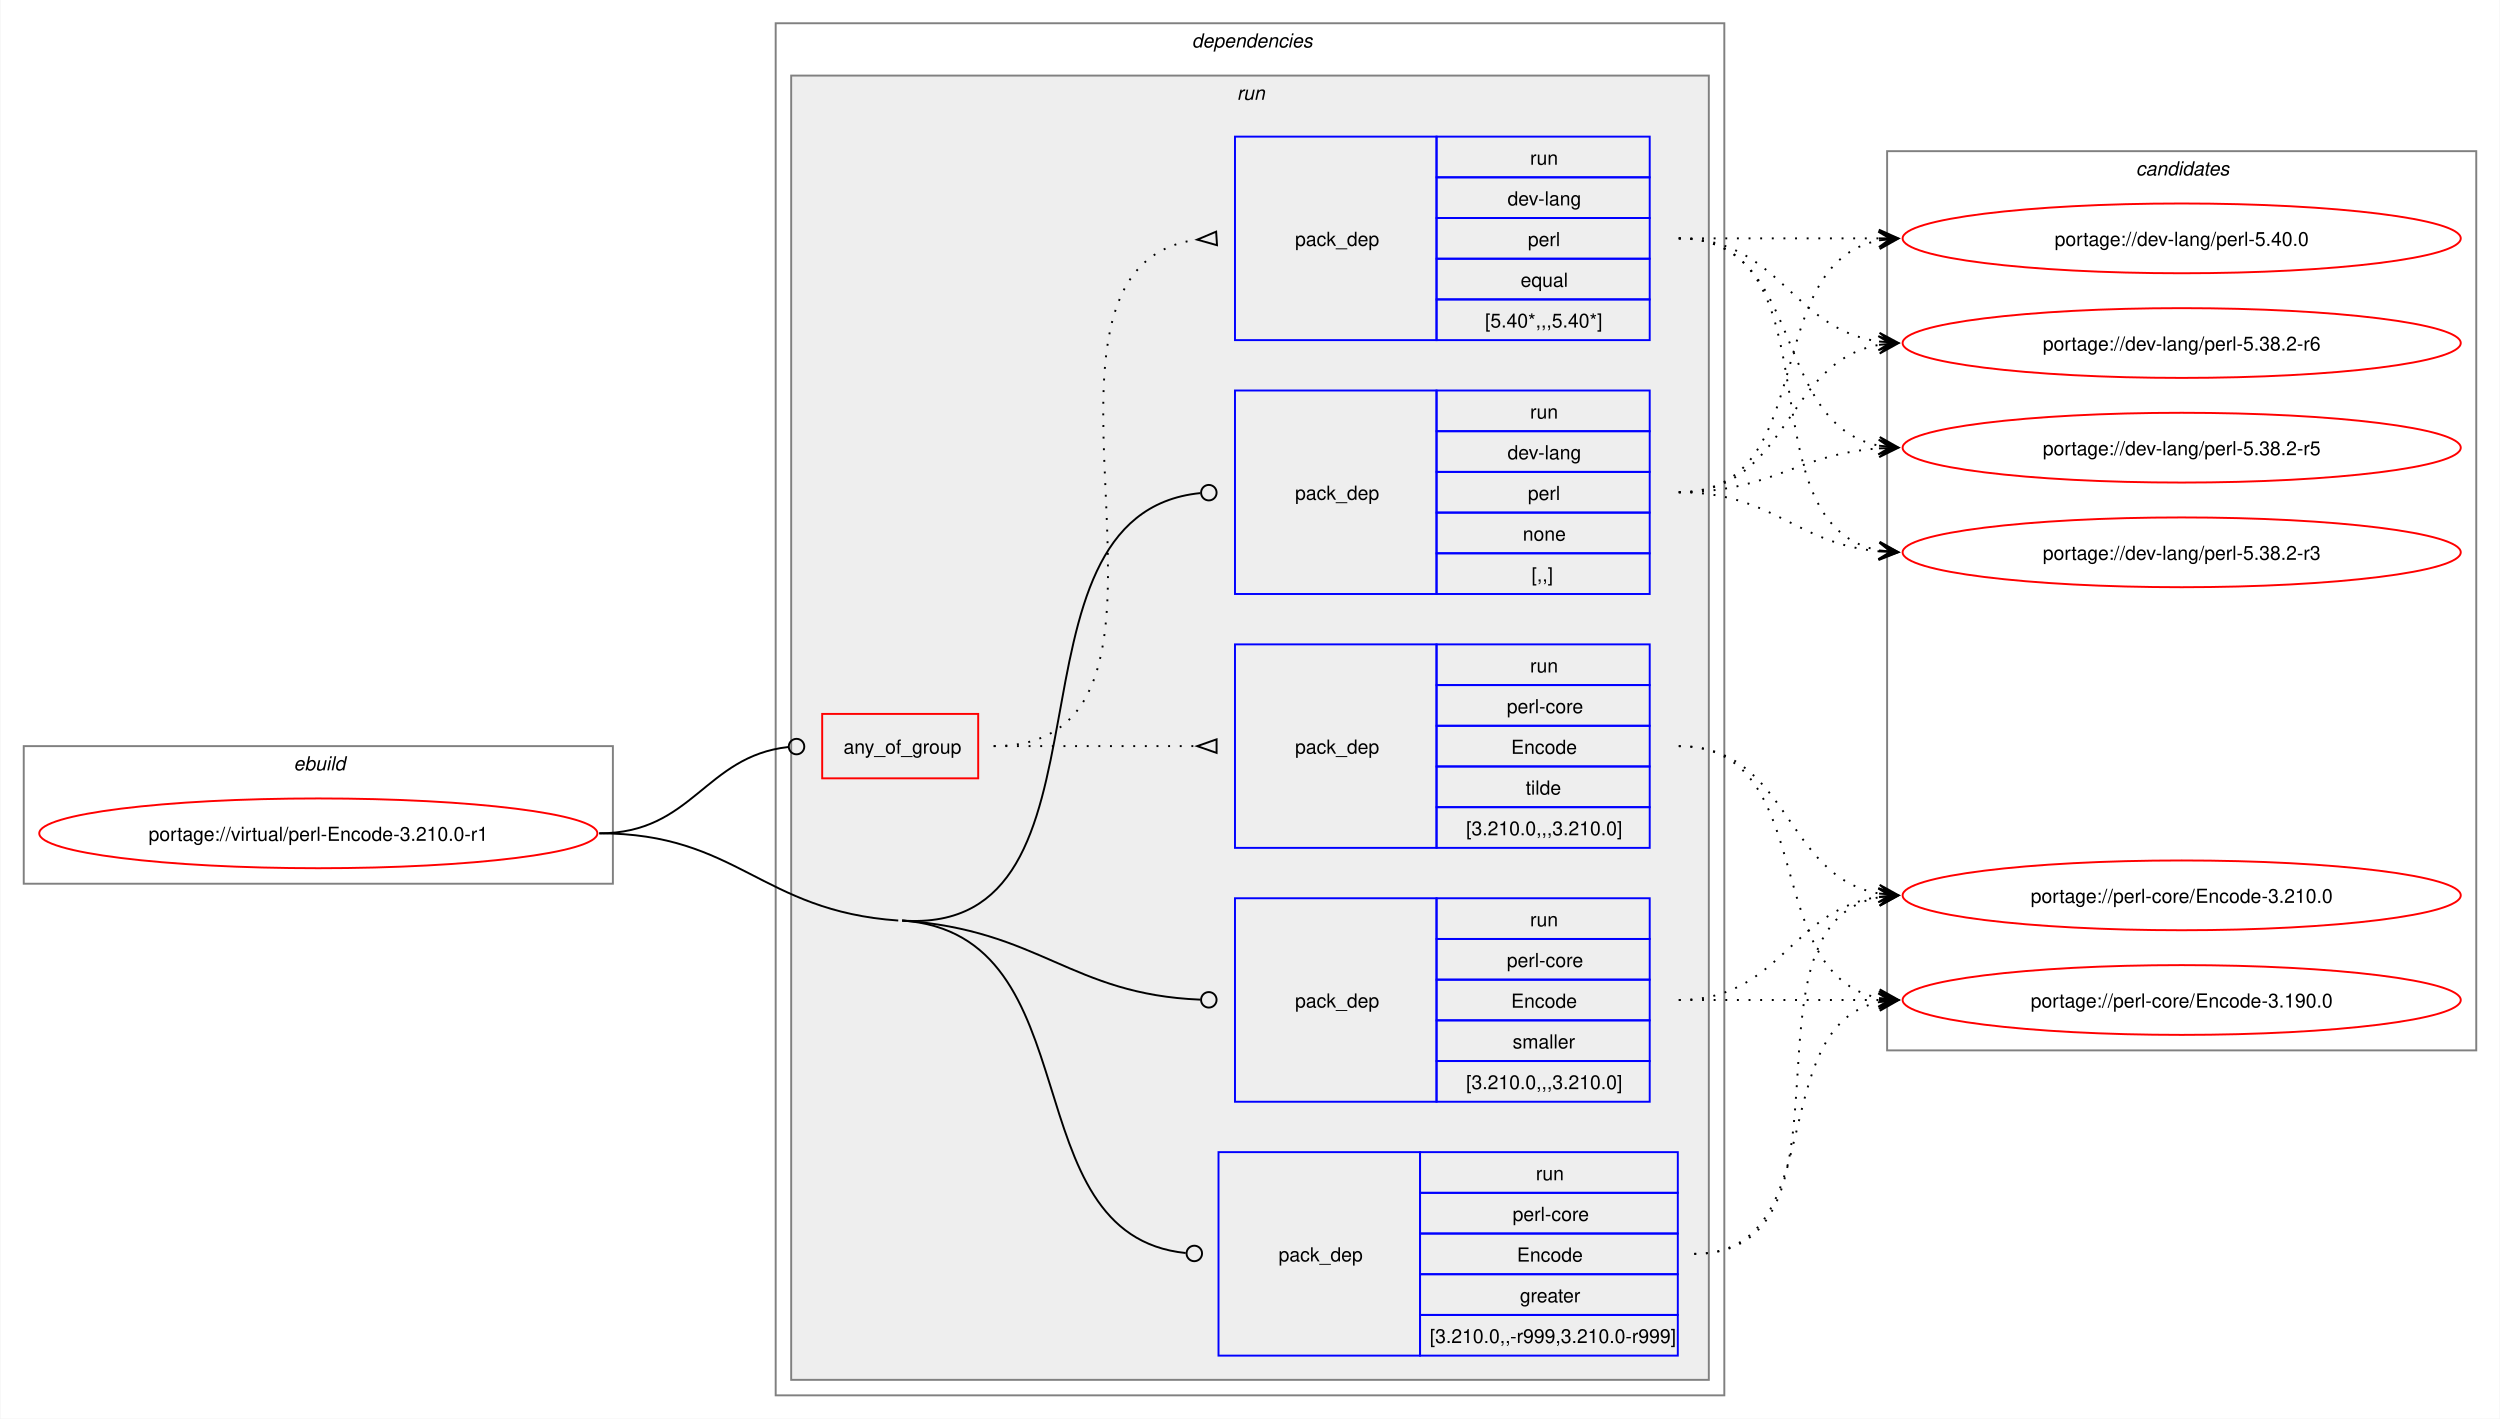
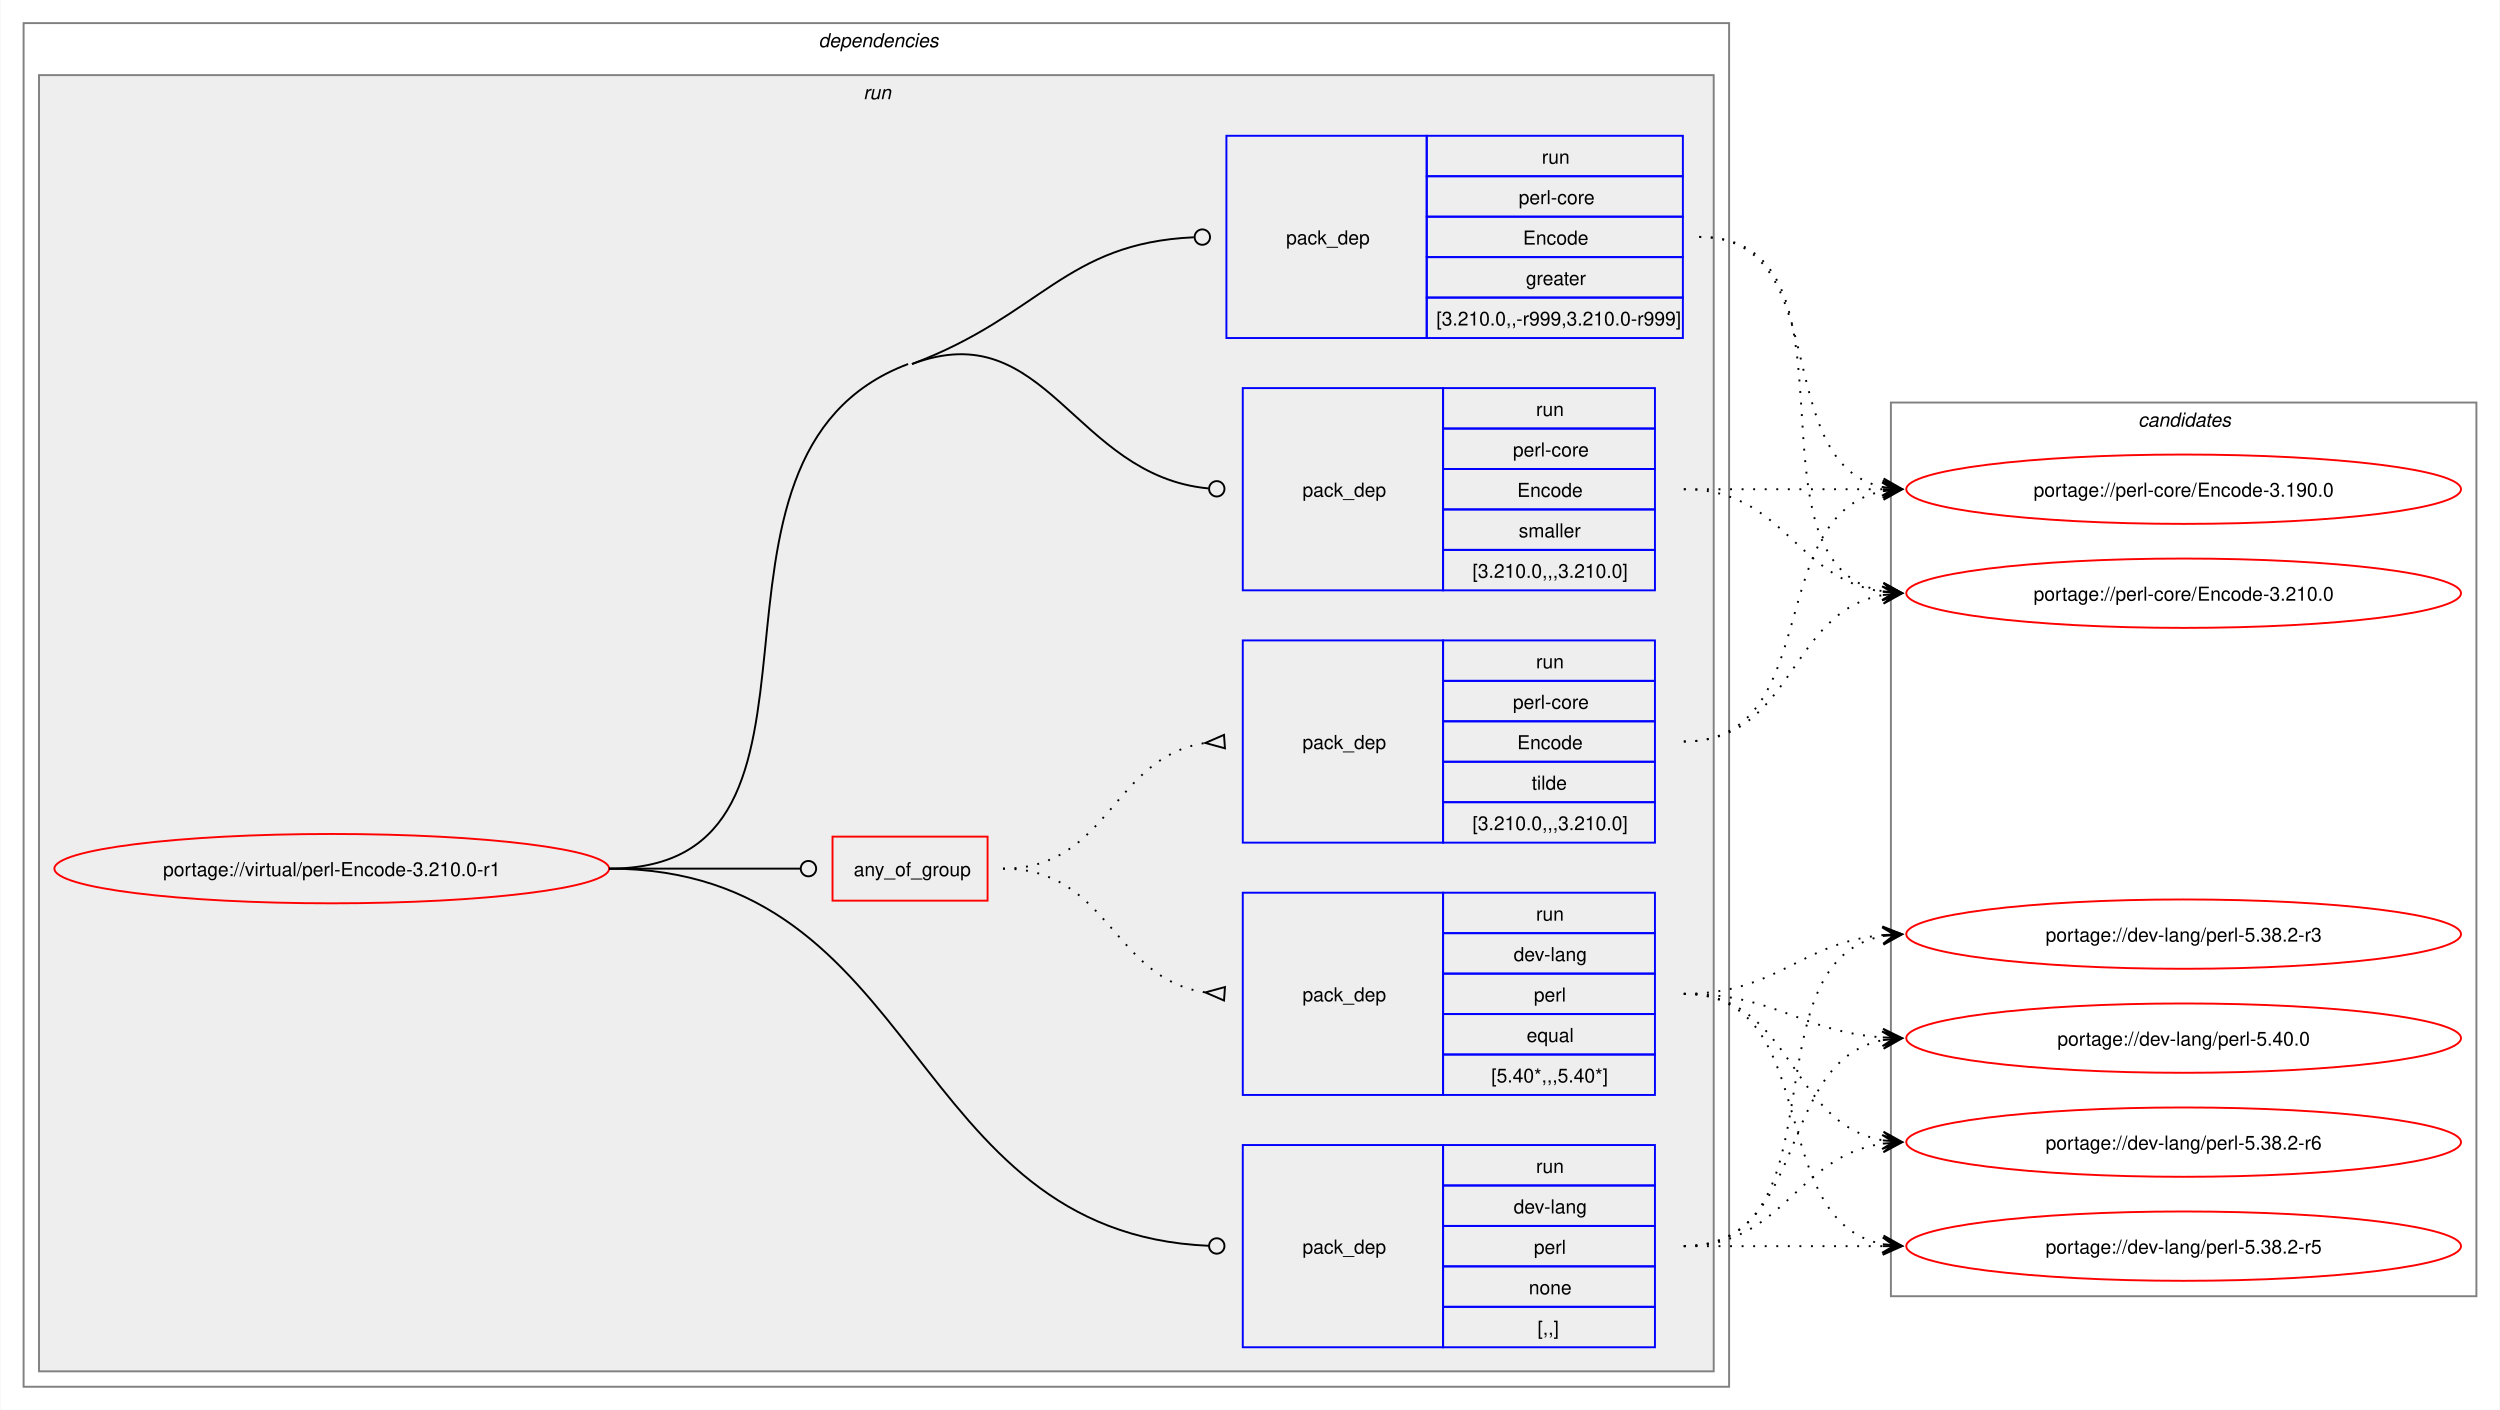
- <svg xmlns="http://www.w3.org/2000/svg" xmlns:xlink="http://www.w3.org/1999/xlink" width="1290pt" height="732pt" viewBox="0.00 0.00 1289.50 732.00">
+ <svg xmlns="http://www.w3.org/2000/svg" xmlns:xlink="http://www.w3.org/1999/xlink" width="1298pt" height="732pt" viewBox="0.00 0.00 1297.50 732.00">
  <g id="graph0" class="graph" transform="scale(1 1) rotate(0) translate(4 728)">
-     <polygon fill="white" stroke="none" points="-4,4 -4,-728 1285.5,-728 1285.5,4 -4,4" />
-     <g id="clust1" class="cluster">
-       <polygon fill="none" stroke="gray" points="8,-272 8,-343 312,-343 312,-272 8,-272" />
-       <text text-anchor="start" x="147.25" y="-330.5" font-family="Helvetica,sans-Serif" font-style="italic" font-size="10.00">ebuild</text>
-     </g>
+     <polygon fill="white" stroke="none" points="-4,4 -4,-728 1293.5,-728 1293.5,4 -4,4" />
    <g id="clust2" class="cluster">
-       <polygon fill="none" stroke="gray" points="396,-8 396,-716 885.5,-716 885.5,-8 396,-8" />
-       <text text-anchor="start" x="610.75" y="-703.5" font-family="Helvetica,sans-Serif" font-style="italic" font-size="10.00">dependencies</text>
+       <polygon fill="none" stroke="gray" points="8,-8 8,-716 893.5,-716 893.5,-8 8,-8" />
+       <text text-anchor="start" x="420.75" y="-703.5" font-family="Helvetica,sans-Serif" font-style="italic" font-size="10.00">dependencies</text>
    </g>
    <g id="clust5" class="cluster">
-       <polygon fill="#eeeeee" stroke="gray" points="404,-16 404,-689 877.5,-689 877.5,-16 404,-16" />
-       <text text-anchor="start" x="634" y="-676.5" font-family="Helvetica,sans-Serif" font-style="italic" font-size="10.00">run</text>
+       <polygon fill="#eeeeee" stroke="gray" points="16,-16 16,-689 885.5,-689 885.5,-16 16,-16" />
+       <text text-anchor="start" x="444" y="-676.5" font-family="Helvetica,sans-Serif" font-style="italic" font-size="10.00">run</text>
    </g>
    <g id="clust12" class="cluster">
-       <polygon fill="none" stroke="gray" points="969.5,-186 969.5,-650 1273.5,-650 1273.5,-186 969.5,-186" />
-       <text text-anchor="start" x="1097.88" y="-637.5" font-family="Helvetica,sans-Serif" font-style="italic" font-size="10.00">candidates</text>
+       <polygon fill="none" stroke="gray" points="977.5,-55 977.5,-519 1281.5,-519 1281.5,-55 977.5,-55" />
+       <text text-anchor="start" x="1105.88" y="-506.5" font-family="Helvetica,sans-Serif" font-style="italic" font-size="10.00">candidates</text>
    </g>
    <g id="node1" class="node">
      <g id="a_node1">
        <a xlink:href="../virtual/perl-Encode-3.210.0-r1.svg" xlink:title="portage://virtual/perl-Encode-3.210.0-r1">
-           <ellipse fill="none" stroke="red" cx="160" cy="-298" rx="144" ry="18" />
-           <text text-anchor="middle" x="160" y="-294.12" font-family="Helvetica,sans-Serif" font-size="10.00">portage://virtual/perl-Encode-3.210.0-r1</text>
+           <ellipse fill="none" stroke="red" cx="168" cy="-277" rx="144" ry="18" />
+           <text text-anchor="middle" x="168" y="-273.12" font-family="Helvetica,sans-Serif" font-size="10.00">portage://virtual/perl-Encode-3.210.0-r1</text>
        </a>
      </g>
    </g>
    <g id="node2" class="node">
-       <polygon fill="none" stroke="red" points="420,-326.38 420,-359.62 500.5,-359.62 500.5,-326.38 420,-326.38" />
-       <text text-anchor="start" x="431" y="-339.12" font-family="Helvetica,sans-Serif" font-size="10.00">any_of_group</text>
+       <polygon fill="none" stroke="red" points="428,-260.38 428,-293.62 508.5,-293.62 508.5,-260.38 428,-260.38" />
+       <text text-anchor="start" x="439" y="-273.12" font-family="Helvetica,sans-Serif" font-size="10.00">any_of_group</text>
    </g>
    <g id="edge3" class="edge">
-       <path fill="none" stroke="black" d="M305,-298C353.18,-298 359.35,-337.72 402.44,-342.53" />
-       <ellipse fill="none" stroke="black" cx="406.76" cy="-342.76" rx="4" ry="4" />
+       <path fill="none" stroke="black" d="M312,-277C356.91,-277 370.3,-277 411.15,-277" />
+       <ellipse fill="none" stroke="black" cx="415.5" cy="-277" rx="4" ry="4" />
    </g>
    <g id="node5" class="node">
-       <polygon fill="none" stroke="blue" points="633,-421.5 633,-526.5 737,-526.5 737,-421.5 633,-421.5" />
-       <text text-anchor="start" x="664" y="-470.12" font-family="Helvetica,sans-Serif" font-size="10.00">pack_dep</text>
-       <polygon fill="none" stroke="blue" points="737,-505.5 737,-526.5 847,-526.5 847,-505.5 737,-505.5" />
-       <text text-anchor="start" x="785.25" y="-512" font-family="Helvetica,sans-Serif" font-size="10.00">run</text>
-       <polygon fill="none" stroke="blue" points="737,-484.5 737,-505.5 847,-505.5 847,-484.5 737,-484.5" />
-       <text text-anchor="start" x="773.62" y="-491" font-family="Helvetica,sans-Serif" font-size="10.00">dev-lang</text>
-       <polygon fill="none" stroke="blue" points="737,-463.5 737,-484.5 847,-484.5 847,-463.5 737,-463.5" />
-       <text text-anchor="start" x="784.12" y="-470" font-family="Helvetica,sans-Serif" font-size="10.00">perl</text>
-       <polygon fill="none" stroke="blue" points="737,-442.5 737,-463.5 847,-463.5 847,-442.5 737,-442.5" />
-       <text text-anchor="start" x="781.5" y="-449" font-family="Helvetica,sans-Serif" font-size="10.00">none</text>
-       <polygon fill="none" stroke="blue" points="737,-421.5 737,-442.5 847,-442.5 847,-421.5 737,-421.5" />
-       <text text-anchor="start" x="786" y="-428" font-family="Helvetica,sans-Serif" font-size="10.00">[,,]</text>
+       <polygon fill="none" stroke="blue" points="641,-28.5 641,-133.5 745,-133.5 745,-28.5 641,-28.5" />
+       <text text-anchor="start" x="672" y="-77.12" font-family="Helvetica,sans-Serif" font-size="10.00">pack_dep</text>
+       <polygon fill="none" stroke="blue" points="745,-112.5 745,-133.5 855,-133.5 855,-112.5 745,-112.5" />
+       <text text-anchor="start" x="793.25" y="-119" font-family="Helvetica,sans-Serif" font-size="10.00">run</text>
+       <polygon fill="none" stroke="blue" points="745,-91.5 745,-112.5 855,-112.5 855,-91.5 745,-91.5" />
+       <text text-anchor="start" x="781.62" y="-98" font-family="Helvetica,sans-Serif" font-size="10.00">dev-lang</text>
+       <polygon fill="none" stroke="blue" points="745,-70.5 745,-91.5 855,-91.5 855,-70.5 745,-70.5" />
+       <text text-anchor="start" x="792.12" y="-77" font-family="Helvetica,sans-Serif" font-size="10.00">perl</text>
+       <polygon fill="none" stroke="blue" points="745,-49.5 745,-70.5 855,-70.5 855,-49.5 745,-49.5" />
+       <text text-anchor="start" x="789.5" y="-56" font-family="Helvetica,sans-Serif" font-size="10.00">none</text>
+       <polygon fill="none" stroke="blue" points="745,-28.5 745,-49.5 855,-49.5 855,-28.5 745,-28.5" />
+       <text text-anchor="start" x="794" y="-35" font-family="Helvetica,sans-Serif" font-size="10.00">[,,]</text>
    </g>
    <g id="edge4" class="edge">
-       <path fill="none" stroke="black" d="M461.25,-253C579.85,-244.72 506,-462.5 615.09,-473.56" />
-       <ellipse fill="none" stroke="black" cx="619.51" cy="-473.78" rx="4" ry="4" />
+       <path fill="none" stroke="black" d="M312,-277C475.85,-277 465.64,-87.83 623.37,-81.18" />
+       <ellipse fill="none" stroke="black" cx="627.5" cy="-81.09" rx="4" ry="4" />
    </g>
    <g id="node6" class="node">
-       <polygon fill="none" stroke="blue" points="624.5,-28.5 624.5,-133.5 728.5,-133.5 728.5,-28.5 624.5,-28.5" />
-       <text text-anchor="start" x="655.5" y="-77.12" font-family="Helvetica,sans-Serif" font-size="10.00">pack_dep</text>
-       <polygon fill="none" stroke="blue" points="728.5,-112.5 728.5,-133.5 861.5,-133.5 861.5,-112.5 728.5,-112.5" />
-       <text text-anchor="start" x="788.25" y="-119" font-family="Helvetica,sans-Serif" font-size="10.00">run</text>
-       <polygon fill="none" stroke="blue" points="728.5,-91.5 728.5,-112.5 861.5,-112.5 861.5,-91.5 728.5,-91.5" />
-       <text text-anchor="start" x="776.25" y="-98" font-family="Helvetica,sans-Serif" font-size="10.00">perl-core</text>
-       <polygon fill="none" stroke="blue" points="728.5,-70.5 728.5,-91.5 861.5,-91.5 861.5,-70.5 728.5,-70.5" />
-       <text text-anchor="start" x="778.5" y="-77" font-family="Helvetica,sans-Serif" font-size="10.00">Encode</text>
-       <polygon fill="none" stroke="blue" points="728.5,-49.5 728.5,-70.5 861.5,-70.5 861.5,-49.5 728.5,-49.5" />
-       <text text-anchor="start" x="780" y="-56" font-family="Helvetica,sans-Serif" font-size="10.00">greater</text>
-       <polygon fill="none" stroke="blue" points="728.5,-28.5 728.5,-49.5 861.5,-49.5 861.5,-28.5 728.5,-28.5" />
-       <text text-anchor="start" x="733.5" y="-35" font-family="Helvetica,sans-Serif" font-size="10.00">[3.210.0,,-r999,3.210.0-r999]</text>
+       <polygon fill="none" stroke="blue" points="632.5,-552.5 632.5,-657.5 736.5,-657.5 736.5,-552.5 632.5,-552.5" />
+       <text text-anchor="start" x="663.5" y="-601.12" font-family="Helvetica,sans-Serif" font-size="10.00">pack_dep</text>
+       <polygon fill="none" stroke="blue" points="736.5,-636.5 736.5,-657.5 869.5,-657.5 869.5,-636.5 736.5,-636.5" />
+       <text text-anchor="start" x="796.25" y="-643" font-family="Helvetica,sans-Serif" font-size="10.00">run</text>
+       <polygon fill="none" stroke="blue" points="736.5,-615.5 736.5,-636.5 869.5,-636.5 869.5,-615.5 736.5,-615.5" />
+       <text text-anchor="start" x="784.25" y="-622" font-family="Helvetica,sans-Serif" font-size="10.00">perl-core</text>
+       <polygon fill="none" stroke="blue" points="736.5,-594.5 736.5,-615.5 869.5,-615.5 869.5,-594.5 736.5,-594.5" />
+       <text text-anchor="start" x="786.5" y="-601" font-family="Helvetica,sans-Serif" font-size="10.00">Encode</text>
+       <polygon fill="none" stroke="blue" points="736.5,-573.5 736.5,-594.5 869.5,-594.5 869.5,-573.5 736.5,-573.5" />
+       <text text-anchor="start" x="788" y="-580" font-family="Helvetica,sans-Serif" font-size="10.00">greater</text>
+       <polygon fill="none" stroke="blue" points="736.5,-552.5 736.5,-573.5 869.5,-573.5 869.5,-552.5 736.5,-552.5" />
+       <text text-anchor="start" x="741.5" y="-559" font-family="Helvetica,sans-Serif" font-size="10.00">[3.210.0,,-r999,3.210.0-r999]</text>
    </g>
    <g id="edge5" class="edge">
-       <path fill="none" stroke="black" d="M461.25,-253C560.87,-246.05 516.44,-90.84 607.56,-81.44" />
-       <ellipse fill="none" stroke="black" cx="612.01" cy="-81.22" rx="4" ry="4" />
-       <path fill="none" stroke="black" d="M305,-298C376.41,-298 388.01,-257.97 459.25,-253" />
+       <path fill="none" stroke="black" d="M469.25,-539C536.55,-564.3 548.59,-601.77 615.59,-604.8" />
+       <ellipse fill="none" stroke="black" cx="620" cy="-604.9" rx="4" ry="4" />
    </g>
    <g id="node7" class="node">
-       <polygon fill="none" stroke="blue" points="633,-159.5 633,-264.5 737,-264.5 737,-159.5 633,-159.5" />
-       <text text-anchor="start" x="664" y="-208.12" font-family="Helvetica,sans-Serif" font-size="10.00">pack_dep</text>
-       <polygon fill="none" stroke="blue" points="737,-243.5 737,-264.5 847,-264.5 847,-243.5 737,-243.5" />
-       <text text-anchor="start" x="785.25" y="-250" font-family="Helvetica,sans-Serif" font-size="10.00">run</text>
-       <polygon fill="none" stroke="blue" points="737,-222.5 737,-243.5 847,-243.5 847,-222.5 737,-222.5" />
-       <text text-anchor="start" x="773.25" y="-229" font-family="Helvetica,sans-Serif" font-size="10.00">perl-core</text>
-       <polygon fill="none" stroke="blue" points="737,-201.5 737,-222.5 847,-222.5 847,-201.5 737,-201.5" />
-       <text text-anchor="start" x="775.5" y="-208" font-family="Helvetica,sans-Serif" font-size="10.00">Encode</text>
-       <polygon fill="none" stroke="blue" points="737,-180.5 737,-201.5 847,-201.5 847,-180.5 737,-180.5" />
-       <text text-anchor="start" x="776.25" y="-187" font-family="Helvetica,sans-Serif" font-size="10.00">smaller</text>
-       <polygon fill="none" stroke="blue" points="737,-159.5 737,-180.5 847,-180.5 847,-159.5 737,-159.5" />
-       <text text-anchor="start" x="752.25" y="-166" font-family="Helvetica,sans-Serif" font-size="10.00">[3.210.0,,,3.210.0]</text>
+       <polygon fill="none" stroke="blue" points="641,-421.5 641,-526.5 745,-526.5 745,-421.5 641,-421.5" />
+       <text text-anchor="start" x="672" y="-470.12" font-family="Helvetica,sans-Serif" font-size="10.00">pack_dep</text>
+       <polygon fill="none" stroke="blue" points="745,-505.5 745,-526.5 855,-526.5 855,-505.5 745,-505.5" />
+       <text text-anchor="start" x="793.25" y="-512" font-family="Helvetica,sans-Serif" font-size="10.00">run</text>
+       <polygon fill="none" stroke="blue" points="745,-484.5 745,-505.5 855,-505.5 855,-484.5 745,-484.5" />
+       <text text-anchor="start" x="781.25" y="-491" font-family="Helvetica,sans-Serif" font-size="10.00">perl-core</text>
+       <polygon fill="none" stroke="blue" points="745,-463.5 745,-484.5 855,-484.5 855,-463.5 745,-463.5" />
+       <text text-anchor="start" x="783.5" y="-470" font-family="Helvetica,sans-Serif" font-size="10.00">Encode</text>
+       <polygon fill="none" stroke="blue" points="745,-442.5 745,-463.5 855,-463.5 855,-442.5 745,-442.5" />
+       <text text-anchor="start" x="784.25" y="-449" font-family="Helvetica,sans-Serif" font-size="10.00">smaller</text>
+       <polygon fill="none" stroke="blue" points="745,-421.5 745,-442.5 855,-442.5 855,-421.5 745,-421.5" />
+       <text text-anchor="start" x="760.25" y="-428" font-family="Helvetica,sans-Serif" font-size="10.00">[3.210.0,,,3.210.0]</text>
    </g>
    <g id="edge6" class="edge">
-       <path fill="none" stroke="black" d="M461.25,-253C532.61,-248.02 548.18,-214.89 615.12,-212.18" />
-       <ellipse fill="none" stroke="black" cx="619.5" cy="-212.09" rx="4" ry="4" />
+       <path fill="none" stroke="black" d="M469.25,-539C539.31,-565.34 553.08,-481.04 623.17,-474.41" />
+       <ellipse fill="none" stroke="black" cx="627.5" cy="-474.21" rx="4" ry="4" />
+       <path fill="none" stroke="black" d="M312,-277C447.35,-277 340.56,-491.37 467.25,-539" />
    </g>
    <g id="node3" class="node">
-       <polygon fill="none" stroke="blue" points="633,-552.5 633,-657.5 737,-657.5 737,-552.5 633,-552.5" />
-       <text text-anchor="start" x="664" y="-601.12" font-family="Helvetica,sans-Serif" font-size="10.00">pack_dep</text>
-       <polygon fill="none" stroke="blue" points="737,-636.5 737,-657.5 847,-657.5 847,-636.5 737,-636.5" />
-       <text text-anchor="start" x="785.25" y="-643" font-family="Helvetica,sans-Serif" font-size="10.00">run</text>
-       <polygon fill="none" stroke="blue" points="737,-615.5 737,-636.5 847,-636.5 847,-615.5 737,-615.5" />
-       <text text-anchor="start" x="773.62" y="-622" font-family="Helvetica,sans-Serif" font-size="10.00">dev-lang</text>
-       <polygon fill="none" stroke="blue" points="737,-594.5 737,-615.5 847,-615.5 847,-594.5 737,-594.5" />
-       <text text-anchor="start" x="784.12" y="-601" font-family="Helvetica,sans-Serif" font-size="10.00">perl</text>
-       <polygon fill="none" stroke="blue" points="737,-573.5 737,-594.5 847,-594.5 847,-573.5 737,-573.5" />
-       <text text-anchor="start" x="780.38" y="-580" font-family="Helvetica,sans-Serif" font-size="10.00">equal</text>
-       <polygon fill="none" stroke="blue" points="737,-552.5 737,-573.5 847,-573.5 847,-552.5 737,-552.5" />
-       <text text-anchor="start" x="762" y="-559" font-family="Helvetica,sans-Serif" font-size="10.00">[5.40*,,,5.40*]</text>
+       <polygon fill="none" stroke="blue" points="641,-159.5 641,-264.5 745,-264.5 745,-159.5 641,-159.5" />
+       <text text-anchor="start" x="672" y="-208.12" font-family="Helvetica,sans-Serif" font-size="10.00">pack_dep</text>
+       <polygon fill="none" stroke="blue" points="745,-243.5 745,-264.5 855,-264.5 855,-243.5 745,-243.5" />
+       <text text-anchor="start" x="793.25" y="-250" font-family="Helvetica,sans-Serif" font-size="10.00">run</text>
+       <polygon fill="none" stroke="blue" points="745,-222.5 745,-243.5 855,-243.5 855,-222.5 745,-222.5" />
+       <text text-anchor="start" x="781.62" y="-229" font-family="Helvetica,sans-Serif" font-size="10.00">dev-lang</text>
+       <polygon fill="none" stroke="blue" points="745,-201.5 745,-222.5 855,-222.5 855,-201.5 745,-201.5" />
+       <text text-anchor="start" x="792.12" y="-208" font-family="Helvetica,sans-Serif" font-size="10.00">perl</text>
+       <polygon fill="none" stroke="blue" points="745,-180.5 745,-201.5 855,-201.5 855,-180.5 745,-180.5" />
+       <text text-anchor="start" x="788.38" y="-187" font-family="Helvetica,sans-Serif" font-size="10.00">equal</text>
+       <polygon fill="none" stroke="blue" points="745,-159.5 745,-180.5 855,-180.5 855,-159.5 745,-159.5" />
+       <text text-anchor="start" x="770" y="-166" font-family="Helvetica,sans-Serif" font-size="10.00">[5.40*,,,5.40*]</text>
    </g>
    <g id="edge1" class="edge">
-       <path fill="none" stroke="black" stroke-dasharray="1,5" d="M508.5,-343C632.03,-343 504.66,-589.87 613.49,-604.34" />
-       <polygon fill="none" stroke="black" points="623.28,-608.46 613.52,-604.34 623.72,-601.48 623.28,-608.46" />
+       <path fill="none" stroke="black" stroke-dasharray="1,5" d="M516.5,-277C571.72,-277 573.15,-219.87 621.64,-212.73" />
+       <polygon fill="none" stroke="black" points="631.75,-215.53 621.53,-212.74 631.26,-208.54 631.75,-215.53" />
    </g>
    <g id="node4" class="node">
-       <polygon fill="none" stroke="blue" points="633,-290.5 633,-395.5 737,-395.5 737,-290.5 633,-290.5" />
-       <text text-anchor="start" x="664" y="-339.12" font-family="Helvetica,sans-Serif" font-size="10.00">pack_dep</text>
-       <polygon fill="none" stroke="blue" points="737,-374.5 737,-395.5 847,-395.5 847,-374.5 737,-374.5" />
-       <text text-anchor="start" x="785.25" y="-381" font-family="Helvetica,sans-Serif" font-size="10.00">run</text>
-       <polygon fill="none" stroke="blue" points="737,-353.5 737,-374.5 847,-374.5 847,-353.5 737,-353.5" />
-       <text text-anchor="start" x="773.25" y="-360" font-family="Helvetica,sans-Serif" font-size="10.00">perl-core</text>
-       <polygon fill="none" stroke="blue" points="737,-332.5 737,-353.5 847,-353.5 847,-332.5 737,-332.5" />
-       <text text-anchor="start" x="775.5" y="-339" font-family="Helvetica,sans-Serif" font-size="10.00">Encode</text>
-       <polygon fill="none" stroke="blue" points="737,-311.5 737,-332.5 847,-332.5 847,-311.5 737,-311.5" />
-       <text text-anchor="start" x="783" y="-318" font-family="Helvetica,sans-Serif" font-size="10.00">tilde</text>
-       <polygon fill="none" stroke="blue" points="737,-290.5 737,-311.5 847,-311.5 847,-290.5 737,-290.5" />
-       <text text-anchor="start" x="752.25" y="-297" font-family="Helvetica,sans-Serif" font-size="10.00">[3.210.0,,,3.210.0]</text>
+       <polygon fill="none" stroke="blue" points="641,-290.5 641,-395.5 745,-395.5 745,-290.5 641,-290.5" />
+       <text text-anchor="start" x="672" y="-339.12" font-family="Helvetica,sans-Serif" font-size="10.00">pack_dep</text>
+       <polygon fill="none" stroke="blue" points="745,-374.5 745,-395.5 855,-395.5 855,-374.5 745,-374.5" />
+       <text text-anchor="start" x="793.25" y="-381" font-family="Helvetica,sans-Serif" font-size="10.00">run</text>
+       <polygon fill="none" stroke="blue" points="745,-353.5 745,-374.5 855,-374.5 855,-353.5 745,-353.5" />
+       <text text-anchor="start" x="781.25" y="-360" font-family="Helvetica,sans-Serif" font-size="10.00">perl-core</text>
+       <polygon fill="none" stroke="blue" points="745,-332.5 745,-353.5 855,-353.5 855,-332.5 745,-332.5" />
+       <text text-anchor="start" x="783.5" y="-339" font-family="Helvetica,sans-Serif" font-size="10.00">Encode</text>
+       <polygon fill="none" stroke="blue" points="745,-311.5 745,-332.5 855,-332.5 855,-311.5 745,-311.5" />
+       <text text-anchor="start" x="791" y="-318" font-family="Helvetica,sans-Serif" font-size="10.00">tilde</text>
+       <polygon fill="none" stroke="blue" points="745,-290.5 745,-311.5 855,-311.5 855,-290.5 745,-290.5" />
+       <text text-anchor="start" x="760.25" y="-297" font-family="Helvetica,sans-Serif" font-size="10.00">[3.210.0,,,3.210.0]</text>
    </g>
    <g id="edge2" class="edge">
-       <path fill="none" stroke="black" stroke-dasharray="1,5" d="M508.5,-343C556.12,-343 570.61,-343 613.45,-343" />
-       <polygon fill="none" stroke="black" points="623.5,-346.5 613.5,-343 623.5,-339.5 623.5,-346.5" />
+       <path fill="none" stroke="black" stroke-dasharray="1,5" d="M516.5,-277C571.93,-277 572.98,-335.01 621.61,-342.26" />
+       <polygon fill="none" stroke="black" points="631.25,-346.46 621.53,-342.25 631.75,-339.47 631.25,-346.46" />
    </g>
    <g id="node8" class="node">
      <g id="a_node8">
        <a xlink:href="../dev-lang/perl-5.40.0.svg" xlink:title="portage://dev-lang/perl-5.40.0">
-           <ellipse fill="none" stroke="red" cx="1121.5" cy="-605" rx="144" ry="18" />
-           <text text-anchor="middle" x="1121.5" y="-601.12" font-family="Helvetica,sans-Serif" font-size="10.00">portage://dev-lang/perl-5.40.0</text>
+           <ellipse fill="none" stroke="red" cx="1129.5" cy="-189" rx="144" ry="18" />
+           <text text-anchor="middle" x="1129.5" y="-185.12" font-family="Helvetica,sans-Serif" font-size="10.00">portage://dev-lang/perl-5.40.0</text>
        </a>
      </g>
    </g>
    <g id="edge7" class="edge">
-       <path fill="none" stroke="black" stroke-dasharray="1,5" d="M862,-605C909.01,-605 923.45,-605 965.5,-605" />
-       <polygon fill="black" stroke="black" points="975.28,-605 965.28,-609.5 971.5,-605 965.28,-605 965.28,-605 965.28,-605 971.5,-605 965.28,-600.5 975.28,-605" />
+       <path fill="none" stroke="black" stroke-dasharray="1,5" d="M870,-212C917.95,-212 930.73,-192.37 973.32,-189.38" />
+       <polygon fill="black" stroke="black" points="983.28,-189.04 973.44,-193.88 979.5,-189.17 973.29,-189.38 973.29,-189.38 973.29,-189.38 979.5,-189.17 973.14,-184.88 983.28,-189.04" />
    </g>
    <g id="node9" class="node">
      <g id="a_node9">
        <a xlink:href="../dev-lang/perl-5.38.2-r6.svg" xlink:title="portage://dev-lang/perl-5.38.2-r6">
-           <ellipse fill="none" stroke="red" cx="1121.5" cy="-551" rx="144" ry="18" />
-           <text text-anchor="middle" x="1121.5" y="-547.12" font-family="Helvetica,sans-Serif" font-size="10.00">portage://dev-lang/perl-5.38.2-r6</text>
+           <ellipse fill="none" stroke="red" cx="1129.5" cy="-135" rx="144" ry="18" />
+           <text text-anchor="middle" x="1129.5" y="-131.12" font-family="Helvetica,sans-Serif" font-size="10.00">portage://dev-lang/perl-5.38.2-r6</text>
        </a>
      </g>
    </g>
    <g id="edge8" class="edge">
-       <path fill="none" stroke="black" stroke-dasharray="1,5" d="M862,-605C914.31,-605 919.69,-558.33 965.4,-551.76" />
-       <polygon fill="black" stroke="black" points="975.28,-551.08 965.62,-556.26 971.51,-551.34 965.31,-551.77 965.31,-551.77 965.31,-551.77 971.51,-551.34 965,-547.28 975.28,-551.08" />
+       <path fill="none" stroke="black" stroke-dasharray="1,5" d="M870,-212C927.37,-212 923.94,-144.61 973.47,-135.92" />
+       <polygon fill="black" stroke="black" points="983.29,-135.1 973.69,-140.42 979.52,-135.41 973.32,-135.93 973.32,-135.93 973.32,-135.93 979.52,-135.41 972.95,-131.45 983.29,-135.1" />
    </g>
    <g id="node10" class="node">
      <g id="a_node10">
        <a xlink:href="../dev-lang/perl-5.38.2-r5.svg" xlink:title="portage://dev-lang/perl-5.38.2-r5">
-           <ellipse fill="none" stroke="red" cx="1121.5" cy="-497" rx="144" ry="18" />
-           <text text-anchor="middle" x="1121.5" y="-493.12" font-family="Helvetica,sans-Serif" font-size="10.00">portage://dev-lang/perl-5.38.2-r5</text>
+           <ellipse fill="none" stroke="red" cx="1129.5" cy="-81" rx="144" ry="18" />
+           <text text-anchor="middle" x="1129.5" y="-77.12" font-family="Helvetica,sans-Serif" font-size="10.00">portage://dev-lang/perl-5.38.2-r5</text>
        </a>
      </g>
    </g>
    <g id="edge9" class="edge">
-       <path fill="none" stroke="black" stroke-dasharray="1,5" d="M862,-605C927.99,-605 909.12,-508.89 965.5,-498" />
-       <polygon fill="black" stroke="black" points="975.29,-497.11 965.74,-502.5 971.52,-497.45 965.33,-498.02 965.33,-498.02 965.33,-498.02 971.52,-497.45 964.92,-493.53 975.29,-497.11" />
+       <path fill="none" stroke="black" stroke-dasharray="1,5" d="M870,-212C943.4,-212 910.95,-93.97 973.6,-81.98" />
+       <polygon fill="black" stroke="black" points="983.29,-81.11 973.73,-86.49 979.52,-81.45 973.33,-82 973.33,-82 973.33,-82 979.52,-81.45 972.92,-77.52 983.29,-81.11" />
    </g>
    <g id="node11" class="node">
      <g id="a_node11">
        <a xlink:href="../dev-lang/perl-5.38.2-r3.svg" xlink:title="portage://dev-lang/perl-5.38.2-r3">
-           <ellipse fill="none" stroke="red" cx="1121.5" cy="-443" rx="144" ry="18" />
-           <text text-anchor="middle" x="1121.5" y="-439.12" font-family="Helvetica,sans-Serif" font-size="10.00">portage://dev-lang/perl-5.38.2-r3</text>
+           <ellipse fill="none" stroke="red" cx="1129.5" cy="-243" rx="144" ry="18" />
+           <text text-anchor="middle" x="1129.5" y="-239.12" font-family="Helvetica,sans-Serif" font-size="10.00">portage://dev-lang/perl-5.38.2-r3</text>
        </a>
      </g>
    </g>
    <g id="edge10" class="edge">
-       <path fill="none" stroke="black" stroke-dasharray="1,5" d="M862,-605C946.21,-605 893.58,-457.23 965.5,-443.95" />
-       <polygon fill="black" stroke="black" points="975.29,-443.1 965.71,-448.45 971.52,-443.43 965.32,-443.97 965.32,-443.97 965.32,-443.97 971.52,-443.43 964.94,-439.48 975.29,-443.1" />
+       <path fill="none" stroke="black" stroke-dasharray="1,5" d="M870,-212C918.81,-212 930.19,-238.57 973.45,-242.51" />
+       <polygon fill="black" stroke="black" points="983.28,-242.95 973.09,-247 979.5,-242.78 973.29,-242.51 973.29,-242.51 973.29,-242.51 979.5,-242.78 973.49,-238.01 983.28,-242.95" />
    </g>
    <g id="node12" class="node">
      <g id="a_node12">
        <a xlink:href="../perl-core/Encode-3.210.0.svg" xlink:title="portage://perl-core/Encode-3.210.0">
-           <ellipse fill="none" stroke="red" cx="1121.5" cy="-266" rx="144" ry="18" />
-           <text text-anchor="middle" x="1121.5" y="-262.12" font-family="Helvetica,sans-Serif" font-size="10.00">portage://perl-core/Encode-3.210.0</text>
+           <ellipse fill="none" stroke="red" cx="1129.5" cy="-420" rx="144" ry="18" />
+           <text text-anchor="middle" x="1129.5" y="-416.12" font-family="Helvetica,sans-Serif" font-size="10.00">portage://perl-core/Encode-3.210.0</text>
        </a>
      </g>
    </g>
    <g id="edge11" class="edge">
-       <path fill="none" stroke="black" stroke-dasharray="1,5" d="M862,-343C919.37,-343 915.94,-275.61 965.47,-266.92" />
-       <polygon fill="black" stroke="black" points="975.29,-266.1 965.69,-271.42 971.52,-266.41 965.32,-266.93 965.32,-266.93 965.32,-266.93 971.52,-266.41 964.95,-262.45 975.29,-266.1" />
+       <path fill="none" stroke="black" stroke-dasharray="1,5" d="M870,-343C927.37,-343 923.94,-410.39 973.47,-419.08" />
+       <polygon fill="black" stroke="black" points="983.29,-419.9 972.95,-423.55 979.52,-419.59 973.32,-419.07 973.32,-419.07 973.32,-419.07 979.52,-419.59 973.69,-414.58 983.29,-419.9" />
    </g>
    <g id="node13" class="node">
      <g id="a_node13">
        <a xlink:href="../perl-core/Encode-3.190.0.svg" xlink:title="portage://perl-core/Encode-3.190.0">
-           <ellipse fill="none" stroke="red" cx="1121.5" cy="-212" rx="144" ry="18" />
-           <text text-anchor="middle" x="1121.5" y="-208.12" font-family="Helvetica,sans-Serif" font-size="10.00">portage://perl-core/Encode-3.190.0</text>
+           <ellipse fill="none" stroke="red" cx="1129.5" cy="-474" rx="144" ry="18" />
+           <text text-anchor="middle" x="1129.5" y="-470.12" font-family="Helvetica,sans-Serif" font-size="10.00">portage://perl-core/Encode-3.190.0</text>
        </a>
      </g>
    </g>
    <g id="edge12" class="edge">
-       <path fill="none" stroke="black" stroke-dasharray="1,5" d="M862,-343C935.4,-343 902.95,-224.97 965.6,-212.98" />
-       <polygon fill="black" stroke="black" points="975.29,-212.11 965.73,-217.49 971.52,-212.45 965.33,-213 965.33,-213 965.33,-213 971.52,-212.45 964.92,-208.52 975.29,-212.11" />
+       <path fill="none" stroke="black" stroke-dasharray="1,5" d="M870,-343C943.4,-343 910.95,-461.03 973.6,-473.02" />
+       <polygon fill="black" stroke="black" points="983.29,-473.89 972.92,-477.48 979.52,-473.55 973.33,-473 973.33,-473 973.33,-473 979.52,-473.55 973.73,-468.51 983.29,-473.89" />
    </g>
    <g id="edge13" class="edge">
-       <path fill="none" stroke="black" stroke-dasharray="1,5" d="M862,-474C935.4,-474 902.95,-592.03 965.6,-604.02" />
-       <polygon fill="black" stroke="black" points="975.29,-604.89 964.92,-608.48 971.52,-604.55 965.33,-604 965.33,-604 965.33,-604 971.52,-604.55 965.73,-599.51 975.29,-604.89" />
+       <path fill="none" stroke="black" stroke-dasharray="1,5" d="M870,-81C935.99,-81 917.12,-177.11 973.5,-188" />
+       <polygon fill="black" stroke="black" points="983.29,-188.89 972.92,-192.47 979.52,-188.55 973.33,-187.98 973.33,-187.98 973.33,-187.98 979.52,-188.55 973.74,-183.5 983.29,-188.89" />
    </g>
    <g id="edge14" class="edge">
-       <path fill="none" stroke="black" stroke-dasharray="1,5" d="M862,-474C919.37,-474 915.94,-541.39 965.47,-550.08" />
-       <polygon fill="black" stroke="black" points="975.29,-550.9 964.95,-554.55 971.52,-550.59 965.32,-550.07 965.32,-550.07 965.32,-550.07 971.52,-550.59 965.69,-545.58 975.29,-550.9" />
+       <path fill="none" stroke="black" stroke-dasharray="1,5" d="M870,-81C922.31,-81 927.69,-127.67 973.4,-134.24" />
+       <polygon fill="black" stroke="black" points="983.28,-134.92 973,-138.72 979.51,-134.66 973.31,-134.23 973.31,-134.23 973.31,-134.23 979.51,-134.66 973.62,-129.74 983.28,-134.92" />
    </g>
    <g id="edge15" class="edge">
-       <path fill="none" stroke="black" stroke-dasharray="1,5" d="M862,-474C909.95,-474 922.73,-493.63 965.32,-496.62" />
-       <polygon fill="black" stroke="black" points="975.28,-496.96 965.14,-501.12 971.5,-496.83 965.29,-496.62 965.29,-496.62 965.29,-496.62 971.5,-496.83 965.44,-492.12 975.28,-496.96" />
+       <path fill="none" stroke="black" stroke-dasharray="1,5" d="M870,-81C917.01,-81 931.45,-81 973.5,-81" />
+       <polygon fill="black" stroke="black" points="983.28,-81 973.28,-85.5 979.5,-81 973.28,-81 973.28,-81 973.28,-81 979.5,-81 973.28,-76.5 983.28,-81" />
    </g>
    <g id="edge16" class="edge">
-       <path fill="none" stroke="black" stroke-dasharray="1,5" d="M862,-474C910.81,-474 922.19,-447.43 965.45,-443.49" />
-       <polygon fill="black" stroke="black" points="975.28,-443.05 965.49,-447.99 971.5,-443.22 965.29,-443.49 965.29,-443.49 965.29,-443.49 971.5,-443.22 965.09,-439 975.28,-443.05" />
+       <path fill="none" stroke="black" stroke-dasharray="1,5" d="M870,-81C954.21,-81 901.58,-228.77 973.5,-242.05" />
+       <polygon fill="black" stroke="black" points="983.29,-242.9 972.94,-246.52 979.52,-242.57 973.32,-242.03 973.32,-242.03 973.32,-242.03 979.52,-242.57 973.71,-237.55 983.29,-242.9" />
    </g>
    <g id="edge17" class="edge">
-       <path fill="none" stroke="black" stroke-dasharray="1,5" d="M870,-81C960.98,-81 888.16,-251.14 965.7,-265.09" />
-       <polygon fill="black" stroke="black" points="975.29,-265.9 964.94,-269.54 971.52,-265.58 965.32,-265.06 965.32,-265.06 965.32,-265.06 971.52,-265.58 965.7,-260.58 975.29,-265.9" />
+       <path fill="none" stroke="black" stroke-dasharray="1,5" d="M878,-605C968.98,-605 896.16,-434.86 973.7,-420.91" />
+       <polygon fill="black" stroke="black" points="983.29,-420.1 973.7,-425.42 979.52,-420.42 973.32,-420.94 973.32,-420.94 973.32,-420.94 979.52,-420.42 972.94,-416.46 983.29,-420.1" />
    </g>
    <g id="edge18" class="edge">
-       <path fill="none" stroke="black" stroke-dasharray="1,5" d="M870,-81C941.08,-81 905.73,-198.55 965.58,-210.95" />
-       <polygon fill="black" stroke="black" points="975.29,-211.88 964.9,-215.4 971.52,-211.52 965.33,-210.92 965.33,-210.92 965.33,-210.92 971.52,-211.52 965.77,-206.44 975.29,-211.88" />
+       <path fill="none" stroke="black" stroke-dasharray="1,5" d="M878,-605C949.08,-605 913.73,-487.45 973.58,-475.05" />
+       <polygon fill="black" stroke="black" points="983.29,-474.12 973.77,-479.56 979.52,-474.48 973.33,-475.08 973.33,-475.08 973.33,-475.08 979.52,-474.48 972.9,-470.6 983.29,-474.12" />
    </g>
    <g id="edge19" class="edge">
-       <path fill="none" stroke="black" stroke-dasharray="1,5" d="M862,-212C914.31,-212 919.69,-258.67 965.4,-265.24" />
-       <polygon fill="black" stroke="black" points="975.28,-265.92 965,-269.72 971.51,-265.66 965.31,-265.23 965.31,-265.23 965.31,-265.23 971.51,-265.66 965.62,-260.74 975.28,-265.92" />
+       <path fill="none" stroke="black" stroke-dasharray="1,5" d="M870,-474C922.31,-474 927.69,-427.33 973.4,-420.76" />
+       <polygon fill="black" stroke="black" points="983.28,-420.08 973.62,-425.26 979.51,-420.34 973.31,-420.77 973.31,-420.77 973.31,-420.77 979.51,-420.34 973,-416.28 983.28,-420.08" />
    </g>
    <g id="edge20" class="edge">
-       <path fill="none" stroke="black" stroke-dasharray="1,5" d="M862,-212C909.01,-212 923.45,-212 965.5,-212" />
-       <polygon fill="black" stroke="black" points="975.28,-212 965.28,-216.5 971.5,-212 965.28,-212 965.28,-212 965.28,-212 971.5,-212 965.28,-207.5 975.28,-212" />
+       <path fill="none" stroke="black" stroke-dasharray="1,5" d="M870,-474C917.01,-474 931.45,-474 973.5,-474" />
+       <polygon fill="black" stroke="black" points="983.28,-474 973.28,-478.5 979.5,-474 973.28,-474 973.28,-474 973.28,-474 979.5,-474 973.28,-469.5 983.28,-474" />
    </g>
  </g>
</svg>
